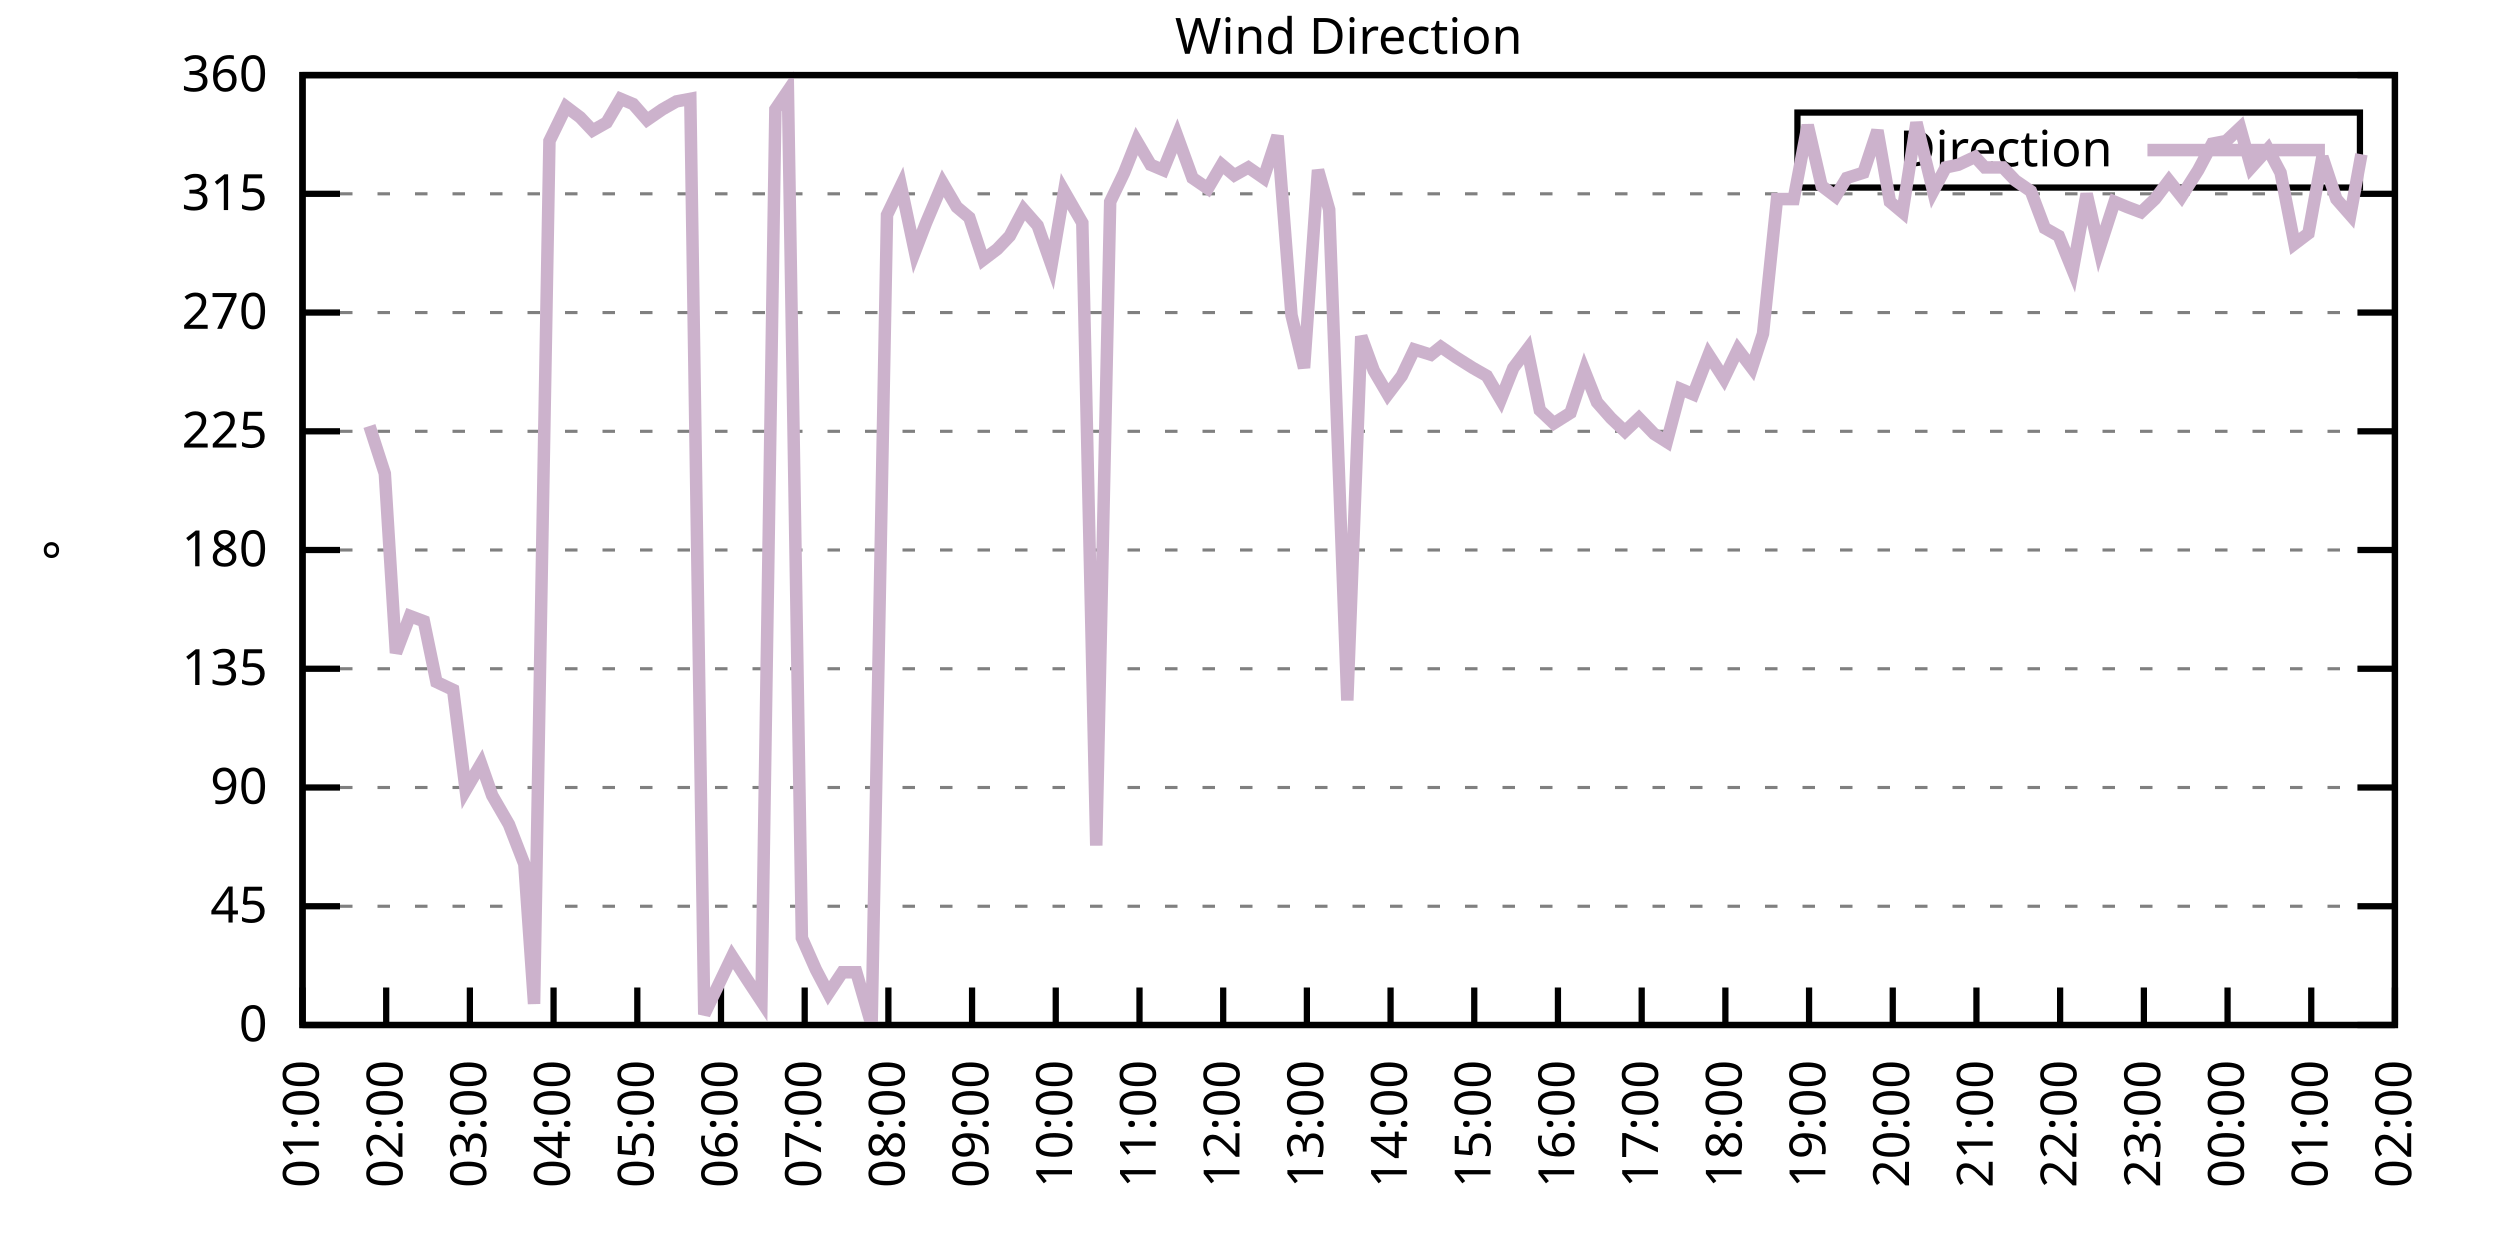
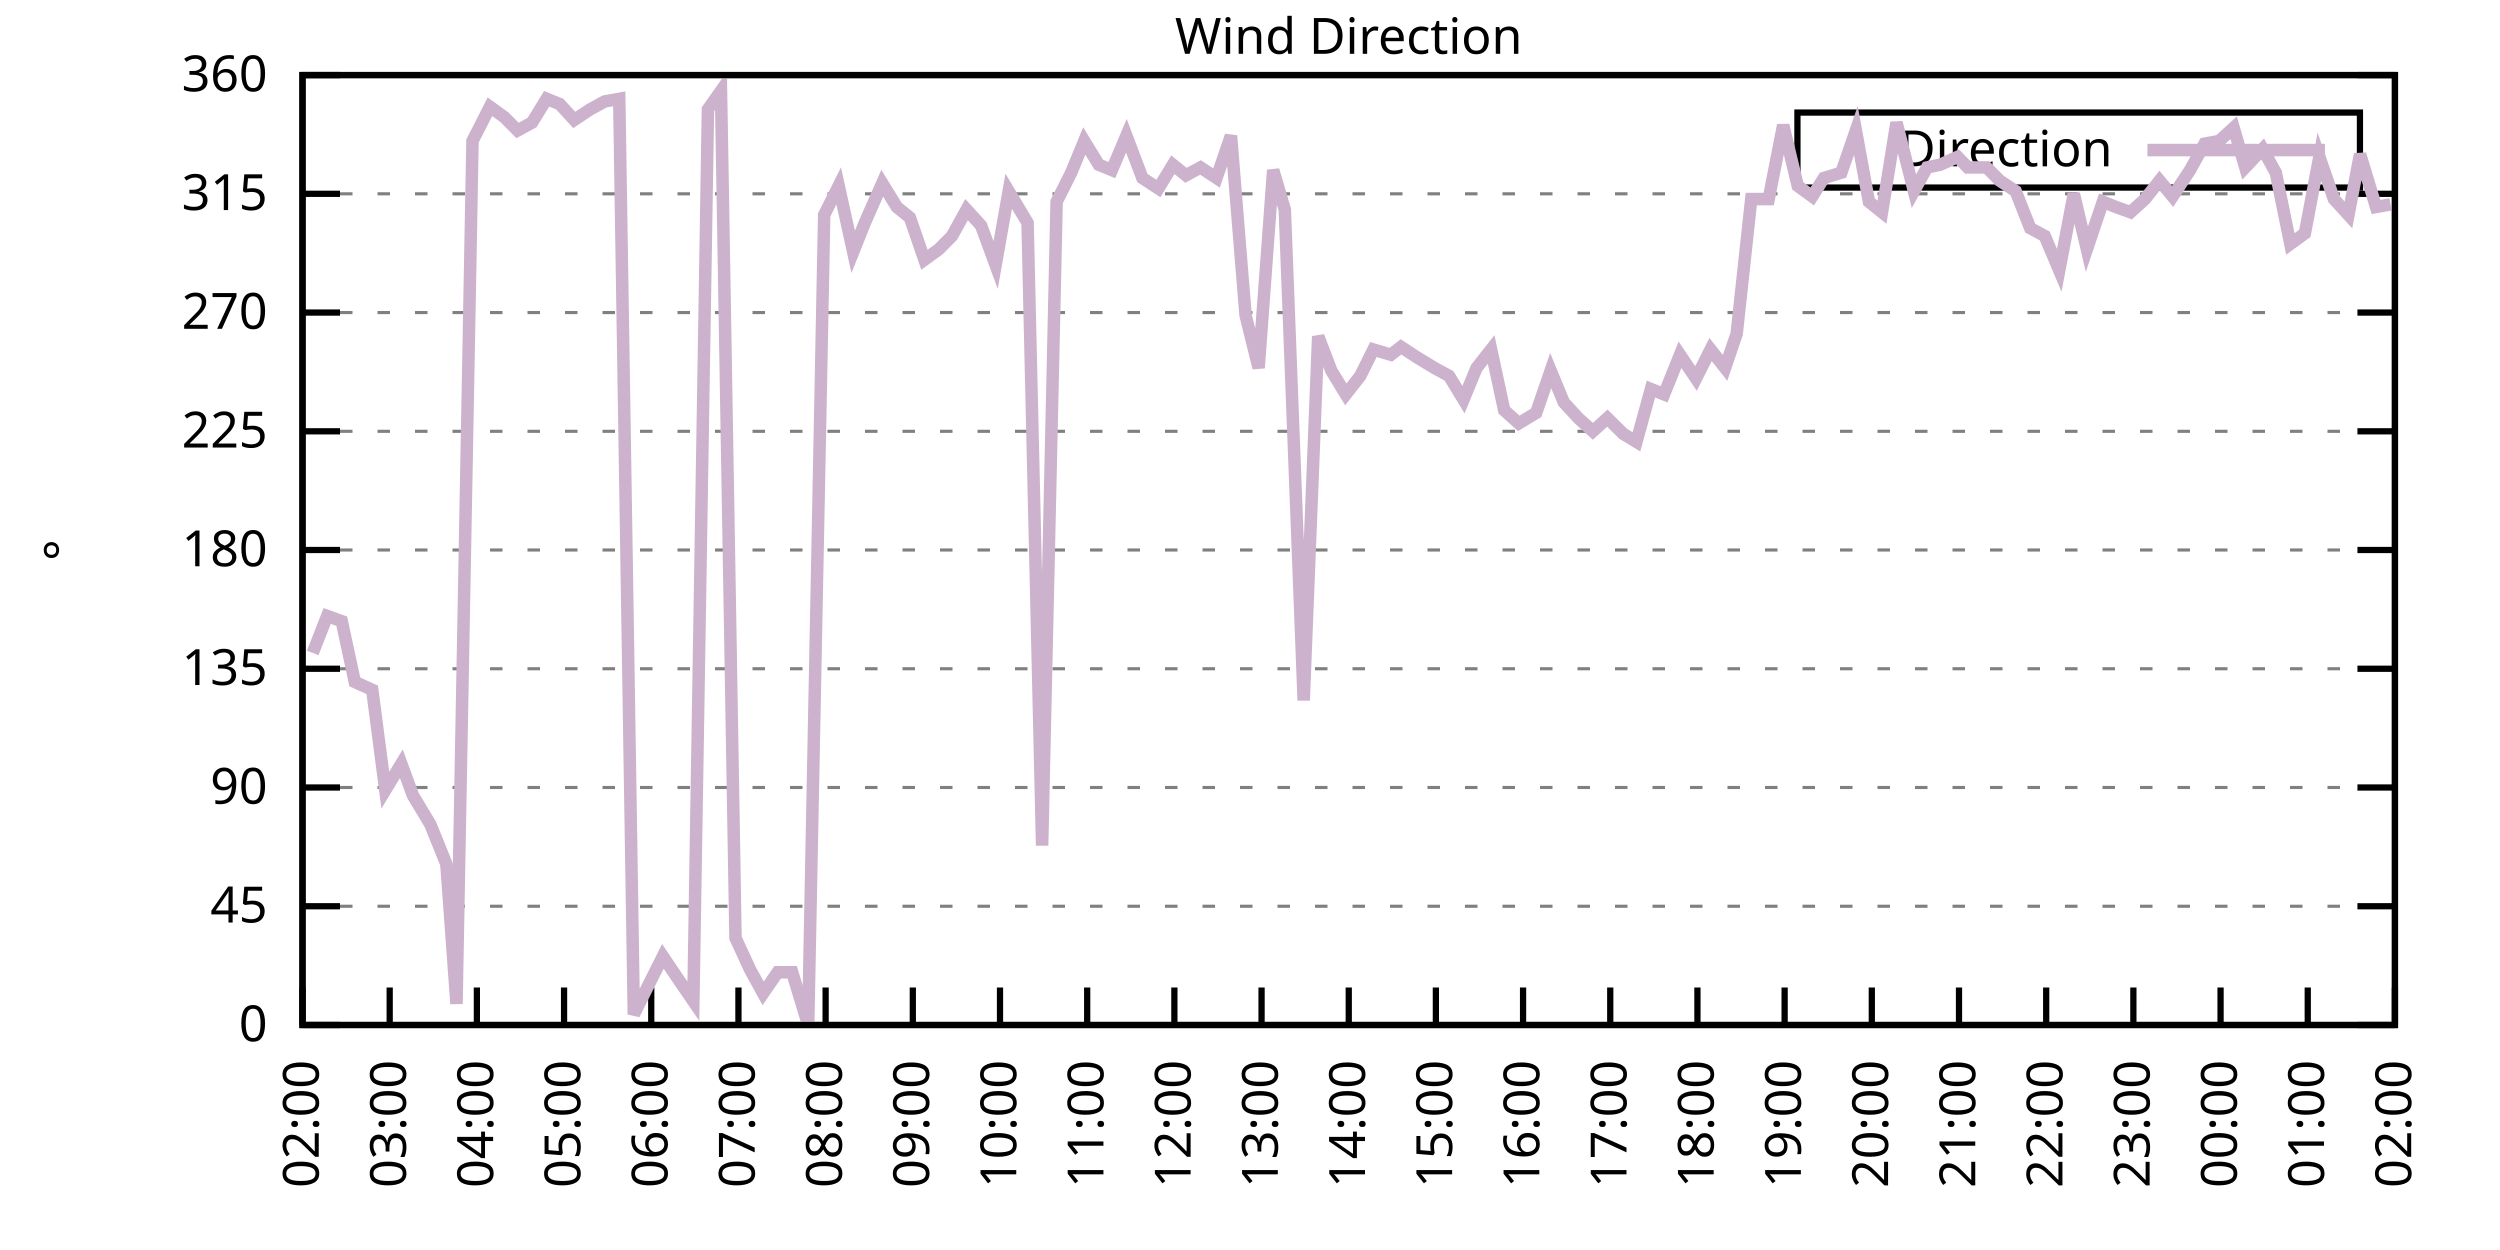
<svg xmlns="http://www.w3.org/2000/svg" xmlns:xlink="http://www.w3.org/1999/xlink" width="400" height="200" viewBox="0 0 400 200">
  <g id="gnuplot_canvas">
    <rect x="0" y="0" width="400" height="200" fill="none" />
    <defs>
      <circle id="gpDot" r="0.5" stroke-width="0.5" stroke="currentColor" />
      <path id="gpPt0" stroke-width="0.333" stroke="currentColor" d="M-1,0 h2 M0,-1 v2" />
      <path id="gpPt1" stroke-width="0.333" stroke="currentColor" d="M-1,-1 L1,1 M1,-1 L-1,1" />
      <path id="gpPt2" stroke-width="0.333" stroke="currentColor" d="M-1,0 L1,0 M0,-1 L0,1 M-1,-1 L1,1 M-1,1 L1,-1" />
      <rect id="gpPt3" stroke-width="0.333" stroke="currentColor" x="-1" y="-1" width="2" height="2" />
      <rect id="gpPt4" stroke-width="0.333" stroke="currentColor" fill="currentColor" x="-1" y="-1" width="2" height="2" />
      <circle id="gpPt5" stroke-width="0.333" stroke="currentColor" cx="0" cy="0" r="1" />
      <use xlink:href="#gpPt5" id="gpPt6" fill="currentColor" stroke="none" />
      <path id="gpPt7" stroke-width="0.333" stroke="currentColor" d="M0,-1.33 L-1.33,0.67 L1.33,0.67 z" />
      <use xlink:href="#gpPt7" id="gpPt8" fill="currentColor" stroke="none" />
      <use xlink:href="#gpPt7" id="gpPt9" stroke="currentColor" transform="rotate(180)" />
      <use xlink:href="#gpPt9" id="gpPt10" fill="currentColor" stroke="none" />
      <use xlink:href="#gpPt3" id="gpPt11" stroke="currentColor" transform="rotate(45)" />
      <use xlink:href="#gpPt11" id="gpPt12" fill="currentColor" stroke="none" />
      <path id="gpPt13" stroke-width="0.333" stroke="currentColor" d="M0,1.330 L1.265,0.411 L0.782,-1.067 L-0.782,-1.076 L-1.265,0.411 z" />
      <use xlink:href="#gpPt13" id="gpPt14" fill="currentColor" stroke="none" />
      <filter id="textbox" filterUnits="objectBoundingBox" x="0" y="0" height="1" width="1">
        <feFlood flood-color="white" flood-opacity="1" result="bgnd" />
        <feComposite in="SourceGraphic" in2="bgnd" operator="atop" />
      </filter>
      <filter id="greybox" filterUnits="objectBoundingBox" x="0" y="0" height="1" width="1">
        <feFlood flood-color="lightgrey" flood-opacity="1" result="grey" />
        <feComposite in="SourceGraphic" in2="grey" operator="atop" />
      </filter>
    </defs>
    <g fill="none" color="white" stroke="currentColor" stroke-width="1.00" stroke-linecap="butt" stroke-linejoin="miter">
</g>
    <g fill="none" color="black" stroke="currentColor" stroke-width="1.00" stroke-linecap="butt" stroke-linejoin="miter">
      <g stroke="none" shape-rendering="crispEdges">
        <polygon fill="rgb(255, 255, 255)" points="48.40,164.00 383.18,164.00 383.18,12.02 48.40,12.02 " />
      </g>
    </g>
    <g fill="none" color="black" stroke="currentColor" stroke-width="1.00" stroke-linecap="butt" stroke-linejoin="miter">
</g>
    <g fill="none" color="black" stroke="black" stroke-width="0.50" stroke-linecap="butt" stroke-linejoin="miter">
</g>
    <g fill="none" color="gray" stroke="currentColor" stroke-width="0.50" stroke-linecap="butt" stroke-linejoin="miter">
      <path stroke="gray" stroke-dasharray="2,4" class="gridline" d="M48.40,164.00 L383.19,164.00  " />
    </g>
    <g fill="none" color="gray" stroke="gray" stroke-width="1.00" stroke-linecap="butt" stroke-linejoin="miter">
</g>
    <g fill="none" color="black" stroke="currentColor" stroke-width="1.00" stroke-linecap="butt" stroke-linejoin="miter">
      <path stroke="black" d="M48.40,164.00 L54.40,164.00 M383.19,164.00 L377.19,164.00  " />
      <g transform="translate(42.80,166.60)" stroke="none" fill="black" font-family="Sans" font-size="8.00" text-anchor="end">
        <text>
          <tspan font-family="Sans"> 0</tspan>
        </text>
      </g>
    </g>
    <g fill="none" color="black" stroke="currentColor" stroke-width="1.00" stroke-linecap="butt" stroke-linejoin="miter">
</g>
    <g fill="none" color="black" stroke="black" stroke-width="0.50" stroke-linecap="butt" stroke-linejoin="miter">
</g>
    <g fill="none" color="gray" stroke="currentColor" stroke-width="0.50" stroke-linecap="butt" stroke-linejoin="miter">
      <path stroke="gray" stroke-dasharray="2,4" class="gridline" d="M48.40,145.00 L383.19,145.00  " />
    </g>
    <g fill="none" color="gray" stroke="gray" stroke-width="1.00" stroke-linecap="butt" stroke-linejoin="miter">
</g>
    <g fill="none" color="black" stroke="currentColor" stroke-width="1.00" stroke-linecap="butt" stroke-linejoin="miter">
      <path stroke="black" d="M48.40,145.00 L54.40,145.00 M383.19,145.00 L377.19,145.00  " />
      <g transform="translate(42.80,147.60)" stroke="none" fill="black" font-family="Sans" font-size="8.00" text-anchor="end">
        <text>
          <tspan font-family="Sans"> 45</tspan>
        </text>
      </g>
    </g>
    <g fill="none" color="black" stroke="currentColor" stroke-width="1.00" stroke-linecap="butt" stroke-linejoin="miter">
</g>
    <g fill="none" color="black" stroke="black" stroke-width="0.50" stroke-linecap="butt" stroke-linejoin="miter">
</g>
    <g fill="none" color="gray" stroke="currentColor" stroke-width="0.50" stroke-linecap="butt" stroke-linejoin="miter">
      <path stroke="gray" stroke-dasharray="2,4" class="gridline" d="M48.40,126.00 L383.19,126.00  " />
    </g>
    <g fill="none" color="gray" stroke="gray" stroke-width="1.00" stroke-linecap="butt" stroke-linejoin="miter">
</g>
    <g fill="none" color="black" stroke="currentColor" stroke-width="1.00" stroke-linecap="butt" stroke-linejoin="miter">
      <path stroke="black" d="M48.40,126.00 L54.40,126.00 M383.19,126.00 L377.19,126.00  " />
      <g transform="translate(42.80,128.60)" stroke="none" fill="black" font-family="Sans" font-size="8.00" text-anchor="end">
        <text>
          <tspan font-family="Sans"> 90</tspan>
        </text>
      </g>
    </g>
    <g fill="none" color="black" stroke="currentColor" stroke-width="1.00" stroke-linecap="butt" stroke-linejoin="miter">
</g>
    <g fill="none" color="black" stroke="black" stroke-width="0.50" stroke-linecap="butt" stroke-linejoin="miter">
</g>
    <g fill="none" color="gray" stroke="currentColor" stroke-width="0.50" stroke-linecap="butt" stroke-linejoin="miter">
      <path stroke="gray" stroke-dasharray="2,4" class="gridline" d="M48.40,107.00 L383.19,107.00  " />
    </g>
    <g fill="none" color="gray" stroke="gray" stroke-width="1.00" stroke-linecap="butt" stroke-linejoin="miter">
</g>
    <g fill="none" color="black" stroke="currentColor" stroke-width="1.00" stroke-linecap="butt" stroke-linejoin="miter">
      <path stroke="black" d="M48.40,107.00 L54.40,107.00 M383.19,107.00 L377.19,107.00  " />
      <g transform="translate(42.80,109.60)" stroke="none" fill="black" font-family="Sans" font-size="8.00" text-anchor="end">
        <text>
          <tspan font-family="Sans"> 135</tspan>
        </text>
      </g>
    </g>
    <g fill="none" color="black" stroke="currentColor" stroke-width="1.00" stroke-linecap="butt" stroke-linejoin="miter">
</g>
    <g fill="none" color="black" stroke="black" stroke-width="0.50" stroke-linecap="butt" stroke-linejoin="miter">
</g>
    <g fill="none" color="gray" stroke="currentColor" stroke-width="0.50" stroke-linecap="butt" stroke-linejoin="miter">
      <path stroke="gray" stroke-dasharray="2,4" class="gridline" d="M48.40,88.00 L383.19,88.00  " />
    </g>
    <g fill="none" color="gray" stroke="gray" stroke-width="1.00" stroke-linecap="butt" stroke-linejoin="miter">
</g>
    <g fill="none" color="black" stroke="currentColor" stroke-width="1.00" stroke-linecap="butt" stroke-linejoin="miter">
      <path stroke="black" d="M48.40,88.00 L54.40,88.00 M383.19,88.00 L377.19,88.00  " />
      <g transform="translate(42.80,90.60)" stroke="none" fill="black" font-family="Sans" font-size="8.00" text-anchor="end">
        <text>
          <tspan font-family="Sans"> 180</tspan>
        </text>
      </g>
    </g>
    <g fill="none" color="black" stroke="currentColor" stroke-width="1.00" stroke-linecap="butt" stroke-linejoin="miter">
</g>
    <g fill="none" color="black" stroke="black" stroke-width="0.50" stroke-linecap="butt" stroke-linejoin="miter">
</g>
    <g fill="none" color="gray" stroke="currentColor" stroke-width="0.50" stroke-linecap="butt" stroke-linejoin="miter">
      <path stroke="gray" stroke-dasharray="2,4" class="gridline" d="M48.40,69.01 L383.19,69.01  " />
    </g>
    <g fill="none" color="gray" stroke="gray" stroke-width="1.00" stroke-linecap="butt" stroke-linejoin="miter">
</g>
    <g fill="none" color="black" stroke="currentColor" stroke-width="1.00" stroke-linecap="butt" stroke-linejoin="miter">
      <path stroke="black" d="M48.40,69.01 L54.40,69.01 M383.19,69.01 L377.19,69.01  " />
      <g transform="translate(42.80,71.61)" stroke="none" fill="black" font-family="Sans" font-size="8.00" text-anchor="end">
        <text>
          <tspan font-family="Sans"> 225</tspan>
        </text>
      </g>
    </g>
    <g fill="none" color="black" stroke="currentColor" stroke-width="1.00" stroke-linecap="butt" stroke-linejoin="miter">
</g>
    <g fill="none" color="black" stroke="black" stroke-width="0.50" stroke-linecap="butt" stroke-linejoin="miter">
</g>
    <g fill="none" color="gray" stroke="currentColor" stroke-width="0.50" stroke-linecap="butt" stroke-linejoin="miter">
      <path stroke="gray" stroke-dasharray="2,4" class="gridline" d="M48.40,50.01 L383.19,50.01  " />
    </g>
    <g fill="none" color="gray" stroke="gray" stroke-width="1.00" stroke-linecap="butt" stroke-linejoin="miter">
</g>
    <g fill="none" color="black" stroke="currentColor" stroke-width="1.00" stroke-linecap="butt" stroke-linejoin="miter">
      <path stroke="black" d="M48.40,50.01 L54.40,50.01 M383.19,50.01 L377.19,50.01  " />
      <g transform="translate(42.80,52.61)" stroke="none" fill="black" font-family="Sans" font-size="8.00" text-anchor="end">
        <text>
          <tspan font-family="Sans"> 270</tspan>
        </text>
      </g>
    </g>
    <g fill="none" color="black" stroke="currentColor" stroke-width="1.00" stroke-linecap="butt" stroke-linejoin="miter">
</g>
    <g fill="none" color="black" stroke="black" stroke-width="0.50" stroke-linecap="butt" stroke-linejoin="miter">
</g>
    <g fill="none" color="gray" stroke="currentColor" stroke-width="0.50" stroke-linecap="butt" stroke-linejoin="miter">
      <path stroke="gray" stroke-dasharray="2,4" class="gridline" d="M48.40,31.01 L383.19,31.01  " />
    </g>
    <g fill="none" color="gray" stroke="gray" stroke-width="1.00" stroke-linecap="butt" stroke-linejoin="miter">
</g>
    <g fill="none" color="black" stroke="currentColor" stroke-width="1.00" stroke-linecap="butt" stroke-linejoin="miter">
      <path stroke="black" d="M48.40,31.01 L54.40,31.01 M383.19,31.01 L377.19,31.01  " />
      <g transform="translate(42.80,33.61)" stroke="none" fill="black" font-family="Sans" font-size="8.00" text-anchor="end">
        <text>
          <tspan font-family="Sans"> 315</tspan>
        </text>
      </g>
    </g>
    <g fill="none" color="black" stroke="currentColor" stroke-width="1.00" stroke-linecap="butt" stroke-linejoin="miter">
</g>
    <g fill="none" color="black" stroke="black" stroke-width="0.50" stroke-linecap="butt" stroke-linejoin="miter">
</g>
    <g fill="none" color="gray" stroke="currentColor" stroke-width="0.50" stroke-linecap="butt" stroke-linejoin="miter">
      <path stroke="gray" stroke-dasharray="2,4" class="gridline" d="M48.40,12.01 L383.19,12.01  " />
    </g>
    <g fill="none" color="gray" stroke="gray" stroke-width="1.00" stroke-linecap="butt" stroke-linejoin="miter">
</g>
    <g fill="none" color="black" stroke="currentColor" stroke-width="1.00" stroke-linecap="butt" stroke-linejoin="miter">
      <path stroke="black" d="M48.40,12.01 L54.40,12.01 M383.19,12.01 L377.19,12.01  " />
      <g transform="translate(42.80,14.61)" stroke="none" fill="black" font-family="Sans" font-size="8.00" text-anchor="end">
        <text>
          <tspan font-family="Sans"> 360</tspan>
        </text>
      </g>
    </g>
    <g fill="none" color="black" stroke="currentColor" stroke-width="1.00" stroke-linecap="butt" stroke-linejoin="miter">
      <path stroke="black" d="M48.40,164.00 L48.40,158.00  " />
      <g transform="translate(51.00,169.60) rotate(270.00)" stroke="none" fill="black" font-family="Sans" font-size="8.00" text-anchor="end">
        <text>
-           <tspan font-family="Sans">01:00</tspan>
-         </text>
-       </g>
-     </g>
-     <g fill="none" color="black" stroke="currentColor" stroke-width="1.00" stroke-linecap="butt" stroke-linejoin="miter">
-       <path stroke="black" d="M61.79,164.00 L61.79,158.00  " />
-       <g transform="translate(64.39,169.60) rotate(270.00)" stroke="none" fill="black" font-family="Sans" font-size="8.00" text-anchor="end">
-         <text>
          <tspan font-family="Sans">02:00</tspan>
        </text>
      </g>
    </g>
    <g fill="none" color="black" stroke="currentColor" stroke-width="1.00" stroke-linecap="butt" stroke-linejoin="miter">
-       <path stroke="black" d="M75.18,164.00 L75.18,158.00  " />
-       <g transform="translate(77.78,169.60) rotate(270.00)" stroke="none" fill="black" font-family="Sans" font-size="8.00" text-anchor="end">
+       <path stroke="black" d="M62.35,164.00 L62.35,158.00  " />
+       <g transform="translate(64.95,169.60) rotate(270.00)" stroke="none" fill="black" font-family="Sans" font-size="8.00" text-anchor="end">
        <text>
          <tspan font-family="Sans">03:00</tspan>
        </text>
      </g>
    </g>
    <g fill="none" color="black" stroke="currentColor" stroke-width="1.00" stroke-linecap="butt" stroke-linejoin="miter">
-       <path stroke="black" d="M88.57,164.00 L88.57,158.00  " />
-       <g transform="translate(91.17,169.60) rotate(270.00)" stroke="none" fill="black" font-family="Sans" font-size="8.00" text-anchor="end">
+       <path stroke="black" d="M76.30,164.00 L76.30,158.00  " />
+       <g transform="translate(78.90,169.60) rotate(270.00)" stroke="none" fill="black" font-family="Sans" font-size="8.00" text-anchor="end">
        <text>
          <tspan font-family="Sans">04:00</tspan>
        </text>
      </g>
    </g>
    <g fill="none" color="black" stroke="currentColor" stroke-width="1.00" stroke-linecap="butt" stroke-linejoin="miter">
-       <path stroke="black" d="M101.97,164.00 L101.97,158.00  " />
-       <g transform="translate(104.57,169.60) rotate(270.00)" stroke="none" fill="black" font-family="Sans" font-size="8.00" text-anchor="end">
+       <path stroke="black" d="M90.25,164.00 L90.25,158.00  " />
+       <g transform="translate(92.85,169.60) rotate(270.00)" stroke="none" fill="black" font-family="Sans" font-size="8.00" text-anchor="end">
        <text>
          <tspan font-family="Sans">05:00</tspan>
        </text>
      </g>
    </g>
    <g fill="none" color="black" stroke="currentColor" stroke-width="1.00" stroke-linecap="butt" stroke-linejoin="miter">
-       <path stroke="black" d="M115.36,164.00 L115.36,158.00  " />
-       <g transform="translate(117.96,169.60) rotate(270.00)" stroke="none" fill="black" font-family="Sans" font-size="8.00" text-anchor="end">
+       <path stroke="black" d="M104.20,164.00 L104.20,158.00  " />
+       <g transform="translate(106.80,169.60) rotate(270.00)" stroke="none" fill="black" font-family="Sans" font-size="8.00" text-anchor="end">
        <text>
          <tspan font-family="Sans">06:00</tspan>
        </text>
      </g>
    </g>
    <g fill="none" color="black" stroke="currentColor" stroke-width="1.00" stroke-linecap="butt" stroke-linejoin="miter">
-       <path stroke="black" d="M128.75,164.00 L128.75,158.00  " />
-       <g transform="translate(131.35,169.60) rotate(270.00)" stroke="none" fill="black" font-family="Sans" font-size="8.00" text-anchor="end">
+       <path stroke="black" d="M118.15,164.00 L118.15,158.00  " />
+       <g transform="translate(120.75,169.60) rotate(270.00)" stroke="none" fill="black" font-family="Sans" font-size="8.00" text-anchor="end">
        <text>
          <tspan font-family="Sans">07:00</tspan>
        </text>
      </g>
    </g>
    <g fill="none" color="black" stroke="currentColor" stroke-width="1.00" stroke-linecap="butt" stroke-linejoin="miter">
-       <path stroke="black" d="M142.14,164.00 L142.14,158.00  " />
-       <g transform="translate(144.74,169.60) rotate(270.00)" stroke="none" fill="black" font-family="Sans" font-size="8.00" text-anchor="end">
+       <path stroke="black" d="M132.10,164.00 L132.10,158.00  " />
+       <g transform="translate(134.70,169.60) rotate(270.00)" stroke="none" fill="black" font-family="Sans" font-size="8.00" text-anchor="end">
        <text>
          <tspan font-family="Sans">08:00</tspan>
        </text>
      </g>
    </g>
    <g fill="none" color="black" stroke="currentColor" stroke-width="1.00" stroke-linecap="butt" stroke-linejoin="miter">
-       <path stroke="black" d="M155.53,164.00 L155.53,158.00  " />
-       <g transform="translate(158.13,169.60) rotate(270.00)" stroke="none" fill="black" font-family="Sans" font-size="8.00" text-anchor="end">
+       <path stroke="black" d="M146.05,164.00 L146.05,158.00  " />
+       <g transform="translate(148.65,169.60) rotate(270.00)" stroke="none" fill="black" font-family="Sans" font-size="8.00" text-anchor="end">
        <text>
          <tspan font-family="Sans">09:00</tspan>
        </text>
      </g>
    </g>
    <g fill="none" color="black" stroke="currentColor" stroke-width="1.00" stroke-linecap="butt" stroke-linejoin="miter">
-       <path stroke="black" d="M168.92,164.00 L168.92,158.00  " />
-       <g transform="translate(171.52,169.60) rotate(270.00)" stroke="none" fill="black" font-family="Sans" font-size="8.00" text-anchor="end">
+       <path stroke="black" d="M160.00,164.00 L160.00,158.00  " />
+       <g transform="translate(162.60,169.60) rotate(270.00)" stroke="none" fill="black" font-family="Sans" font-size="8.00" text-anchor="end">
        <text>
          <tspan font-family="Sans">10:00</tspan>
        </text>
      </g>
    </g>
    <g fill="none" color="black" stroke="currentColor" stroke-width="1.00" stroke-linecap="butt" stroke-linejoin="miter">
-       <path stroke="black" d="M182.32,164.00 L182.32,158.00  " />
-       <g transform="translate(184.92,169.60) rotate(270.00)" stroke="none" fill="black" font-family="Sans" font-size="8.00" text-anchor="end">
+       <path stroke="black" d="M173.95,164.00 L173.95,158.00  " />
+       <g transform="translate(176.55,169.60) rotate(270.00)" stroke="none" fill="black" font-family="Sans" font-size="8.00" text-anchor="end">
        <text>
          <tspan font-family="Sans">11:00</tspan>
        </text>
      </g>
    </g>
    <g fill="none" color="black" stroke="currentColor" stroke-width="1.00" stroke-linecap="butt" stroke-linejoin="miter">
-       <path stroke="black" d="M195.71,164.00 L195.71,158.00  " />
-       <g transform="translate(198.31,169.60) rotate(270.00)" stroke="none" fill="black" font-family="Sans" font-size="8.00" text-anchor="end">
+       <path stroke="black" d="M187.90,164.00 L187.90,158.00  " />
+       <g transform="translate(190.50,169.60) rotate(270.00)" stroke="none" fill="black" font-family="Sans" font-size="8.00" text-anchor="end">
        <text>
          <tspan font-family="Sans">12:00</tspan>
        </text>
      </g>
    </g>
    <g fill="none" color="black" stroke="currentColor" stroke-width="1.00" stroke-linecap="butt" stroke-linejoin="miter">
-       <path stroke="black" d="M209.10,164.00 L209.10,158.00  " />
-       <g transform="translate(211.70,169.60) rotate(270.00)" stroke="none" fill="black" font-family="Sans" font-size="8.00" text-anchor="end">
+       <path stroke="black" d="M201.85,164.00 L201.85,158.00  " />
+       <g transform="translate(204.45,169.60) rotate(270.00)" stroke="none" fill="black" font-family="Sans" font-size="8.00" text-anchor="end">
        <text>
          <tspan font-family="Sans">13:00</tspan>
        </text>
      </g>
    </g>
    <g fill="none" color="black" stroke="currentColor" stroke-width="1.00" stroke-linecap="butt" stroke-linejoin="miter">
-       <path stroke="black" d="M222.49,164.00 L222.49,158.00  " />
-       <g transform="translate(225.09,169.60) rotate(270.00)" stroke="none" fill="black" font-family="Sans" font-size="8.00" text-anchor="end">
+       <path stroke="black" d="M215.80,164.00 L215.80,158.00  " />
+       <g transform="translate(218.40,169.60) rotate(270.00)" stroke="none" fill="black" font-family="Sans" font-size="8.00" text-anchor="end">
        <text>
          <tspan font-family="Sans">14:00</tspan>
        </text>
      </g>
    </g>
    <g fill="none" color="black" stroke="currentColor" stroke-width="1.00" stroke-linecap="butt" stroke-linejoin="miter">
-       <path stroke="black" d="M235.88,164.00 L235.88,158.00  " />
-       <g transform="translate(238.48,169.60) rotate(270.00)" stroke="none" fill="black" font-family="Sans" font-size="8.00" text-anchor="end">
+       <path stroke="black" d="M229.74,164.00 L229.74,158.00  " />
+       <g transform="translate(232.34,169.60) rotate(270.00)" stroke="none" fill="black" font-family="Sans" font-size="8.00" text-anchor="end">
        <text>
          <tspan font-family="Sans">15:00</tspan>
        </text>
      </g>
    </g>
    <g fill="none" color="black" stroke="currentColor" stroke-width="1.00" stroke-linecap="butt" stroke-linejoin="miter">
-       <path stroke="black" d="M249.27,164.00 L249.27,158.00  " />
-       <g transform="translate(251.87,169.60) rotate(270.00)" stroke="none" fill="black" font-family="Sans" font-size="8.00" text-anchor="end">
+       <path stroke="black" d="M243.69,164.00 L243.69,158.00  " />
+       <g transform="translate(246.29,169.60) rotate(270.00)" stroke="none" fill="black" font-family="Sans" font-size="8.00" text-anchor="end">
        <text>
          <tspan font-family="Sans">16:00</tspan>
        </text>
      </g>
    </g>
    <g fill="none" color="black" stroke="currentColor" stroke-width="1.00" stroke-linecap="butt" stroke-linejoin="miter">
-       <path stroke="black" d="M262.67,164.00 L262.67,158.00  " />
-       <g transform="translate(265.27,169.60) rotate(270.00)" stroke="none" fill="black" font-family="Sans" font-size="8.00" text-anchor="end">
+       <path stroke="black" d="M257.64,164.00 L257.64,158.00  " />
+       <g transform="translate(260.24,169.60) rotate(270.00)" stroke="none" fill="black" font-family="Sans" font-size="8.00" text-anchor="end">
        <text>
          <tspan font-family="Sans">17:00</tspan>
        </text>
      </g>
    </g>
    <g fill="none" color="black" stroke="currentColor" stroke-width="1.00" stroke-linecap="butt" stroke-linejoin="miter">
-       <path stroke="black" d="M276.06,164.00 L276.06,158.00  " />
-       <g transform="translate(278.66,169.60) rotate(270.00)" stroke="none" fill="black" font-family="Sans" font-size="8.00" text-anchor="end">
+       <path stroke="black" d="M271.59,164.00 L271.59,158.00  " />
+       <g transform="translate(274.19,169.60) rotate(270.00)" stroke="none" fill="black" font-family="Sans" font-size="8.00" text-anchor="end">
        <text>
          <tspan font-family="Sans">18:00</tspan>
        </text>
      </g>
    </g>
    <g fill="none" color="black" stroke="currentColor" stroke-width="1.00" stroke-linecap="butt" stroke-linejoin="miter">
-       <path stroke="black" d="M289.45,164.00 L289.45,158.00  " />
-       <g transform="translate(292.05,169.60) rotate(270.00)" stroke="none" fill="black" font-family="Sans" font-size="8.00" text-anchor="end">
+       <path stroke="black" d="M285.54,164.00 L285.54,158.00  " />
+       <g transform="translate(288.14,169.60) rotate(270.00)" stroke="none" fill="black" font-family="Sans" font-size="8.00" text-anchor="end">
        <text>
          <tspan font-family="Sans">19:00</tspan>
        </text>
      </g>
    </g>
    <g fill="none" color="black" stroke="currentColor" stroke-width="1.00" stroke-linecap="butt" stroke-linejoin="miter">
-       <path stroke="black" d="M302.84,164.00 L302.84,158.00  " />
-       <g transform="translate(305.44,169.60) rotate(270.00)" stroke="none" fill="black" font-family="Sans" font-size="8.00" text-anchor="end">
+       <path stroke="black" d="M299.49,164.00 L299.49,158.00  " />
+       <g transform="translate(302.09,169.60) rotate(270.00)" stroke="none" fill="black" font-family="Sans" font-size="8.00" text-anchor="end">
        <text>
          <tspan font-family="Sans">20:00</tspan>
        </text>
      </g>
    </g>
    <g fill="none" color="black" stroke="currentColor" stroke-width="1.00" stroke-linecap="butt" stroke-linejoin="miter">
-       <path stroke="black" d="M316.23,164.00 L316.23,158.00  " />
-       <g transform="translate(318.83,169.60) rotate(270.00)" stroke="none" fill="black" font-family="Sans" font-size="8.00" text-anchor="end">
+       <path stroke="black" d="M313.44,164.00 L313.44,158.00  " />
+       <g transform="translate(316.04,169.60) rotate(270.00)" stroke="none" fill="black" font-family="Sans" font-size="8.00" text-anchor="end">
        <text>
          <tspan font-family="Sans">21:00</tspan>
        </text>
      </g>
    </g>
    <g fill="none" color="black" stroke="currentColor" stroke-width="1.00" stroke-linecap="butt" stroke-linejoin="miter">
-       <path stroke="black" d="M329.62,164.00 L329.62,158.00  " />
-       <g transform="translate(332.22,169.60) rotate(270.00)" stroke="none" fill="black" font-family="Sans" font-size="8.00" text-anchor="end">
+       <path stroke="black" d="M327.39,164.00 L327.39,158.00  " />
+       <g transform="translate(329.99,169.60) rotate(270.00)" stroke="none" fill="black" font-family="Sans" font-size="8.00" text-anchor="end">
        <text>
          <tspan font-family="Sans">22:00</tspan>
        </text>
      </g>
    </g>
    <g fill="none" color="black" stroke="currentColor" stroke-width="1.00" stroke-linecap="butt" stroke-linejoin="miter">
-       <path stroke="black" d="M343.02,164.00 L343.02,158.00  " />
-       <g transform="translate(345.62,169.60) rotate(270.00)" stroke="none" fill="black" font-family="Sans" font-size="8.00" text-anchor="end">
+       <path stroke="black" d="M341.34,164.00 L341.34,158.00  " />
+       <g transform="translate(343.94,169.60) rotate(270.00)" stroke="none" fill="black" font-family="Sans" font-size="8.00" text-anchor="end">
        <text>
          <tspan font-family="Sans">23:00</tspan>
        </text>
      </g>
    </g>
    <g fill="none" color="black" stroke="currentColor" stroke-width="1.00" stroke-linecap="butt" stroke-linejoin="miter">
-       <path stroke="black" d="M356.41,164.00 L356.41,158.00  " />
-       <g transform="translate(359.01,169.60) rotate(270.00)" stroke="none" fill="black" font-family="Sans" font-size="8.00" text-anchor="end">
+       <path stroke="black" d="M355.29,164.00 L355.29,158.00  " />
+       <g transform="translate(357.89,169.60) rotate(270.00)" stroke="none" fill="black" font-family="Sans" font-size="8.00" text-anchor="end">
        <text>
          <tspan font-family="Sans">00:00</tspan>
        </text>
      </g>
    </g>
    <g fill="none" color="black" stroke="currentColor" stroke-width="1.00" stroke-linecap="butt" stroke-linejoin="miter">
-       <path stroke="black" d="M369.80,164.00 L369.80,158.00  " />
-       <g transform="translate(372.40,169.60) rotate(270.00)" stroke="none" fill="black" font-family="Sans" font-size="8.00" text-anchor="end">
+       <path stroke="black" d="M369.24,164.00 L369.24,158.00  " />
+       <g transform="translate(371.84,169.60) rotate(270.00)" stroke="none" fill="black" font-family="Sans" font-size="8.00" text-anchor="end">
        <text>
          <tspan font-family="Sans">01:00</tspan>
        </text>
      </g>
    </g>
    <g fill="none" color="black" stroke="currentColor" stroke-width="1.00" stroke-linecap="butt" stroke-linejoin="miter">
      <path stroke="black" d="M383.19,164.00 L383.19,158.00  " />
      <g transform="translate(385.79,169.60) rotate(270.00)" stroke="none" fill="black" font-family="Sans" font-size="8.00" text-anchor="end">
        <text>
          <tspan font-family="Sans">02:00</tspan>
        </text>
      </g>
    </g>
    <g fill="none" color="black" stroke="currentColor" stroke-width="1.00" stroke-linecap="butt" stroke-linejoin="miter">
</g>
    <g fill="none" color="black" stroke="currentColor" stroke-width="1.00" stroke-linecap="butt" stroke-linejoin="miter">
      <path stroke="black" d="M48.40,12.01 L48.40,164.00 L383.19,164.00 L383.19,12.01 L48.40,12.01 Z  " />
    </g>
    <g fill="none" color="black" stroke="currentColor" stroke-width="1.00" stroke-linecap="butt" stroke-linejoin="miter">
</g>
    <g fill="none" color="black" stroke="currentColor" stroke-width="1.00" stroke-linecap="butt" stroke-linejoin="miter">
      <path stroke="black" d="M287.59,30.01 L287.59,18.01 L377.59,18.01 L377.59,30.01 L287.59,30.01 Z  " />
    </g>
    <g id="Wind_direction_plot_1">
      <g fill="none" color="white" stroke="black" stroke-width="2.00" stroke-linecap="butt" stroke-linejoin="miter">
</g>
      <g fill="none" color="black" stroke="currentColor" stroke-width="2.00" stroke-linecap="butt" stroke-linejoin="miter">
        <g transform="translate(337.99,26.61)" stroke="none" fill="black" font-family="Sans" font-size="8.00" text-anchor="end">
          <text>
            <tspan font-family="Sans">Direction</tspan>
          </text>
        </g>
      </g>
      <g fill="none" color="black" stroke="currentColor" stroke-width="2.00" stroke-linecap="butt" stroke-linejoin="miter">
-         <path stroke="rgb(204, 178, 204)" d="M343.59,24.01 L371.99,24.01 M59.11,68.16 L61.57,75.76 L63.35,104.47 L65.59,98.56 L67.82,99.40 L69.83,109.11   L72.50,110.38 L74.51,126.42 L76.97,122.20 L78.75,127.27 L81.43,131.91 L83.89,138.25 L85.45,160.62 L87.91,22.56   L90.58,17.08 L92.82,18.77 L94.82,20.88 L97.06,19.61 L99.29,15.81 L101.30,16.65 L103.53,19.19 L105.98,17.50   L108.22,16.23 L110.45,15.81 L112.68,162.31 L114.91,157.67 L117.14,153.02 L119.60,156.82 L121.83,160.20 L124.06,17.50   L126.07,14.54 L128.30,150.07 L130.54,155.13 L132.54,158.93 L134.78,155.56 L137.01,155.56 L139.46,164.00 L141.92,34.39   L144.15,29.74 L146.38,40.30 L148.17,35.65 L150.85,29.32 L153.08,33.12 L155.09,34.81 L157.32,41.56 L159.55,39.87   L161.56,37.76 L163.79,33.54 L166.02,36.08 L168.25,42.41 L170.26,30.59 L173.17,35.65 L175.40,135.29 L177.63,32.28   L179.86,27.63 L181.87,22.56 L184.10,26.36 L186.11,27.21 L188.34,21.72 L190.80,28.48 L193.25,30.16 L195.48,26.36   L197.49,28.05 L199.73,26.79 L202.18,28.48 L204.41,21.72 L206.64,50.43 L208.65,58.87 L210.88,27.21 L212.67,33.54   L215.57,112.07 L217.80,53.81 L219.81,59.30 L222.04,63.10 L224.28,60.14 L226.29,55.92 L228.96,56.76 L230.53,55.50   L232.98,57.18 L235.66,58.87 L237.89,60.14 L240.12,63.94 L242.13,58.87 L244.36,55.92 L246.37,65.63 L248.60,67.74   L251.28,66.05 L253.51,59.30 L255.52,64.36 L257.76,66.90 L259.99,69.01 L262.22,66.90 L264.67,69.43 L266.68,70.70   L268.92,62.25 L270.92,63.10 L273.38,56.76 L275.83,60.56 L278.07,55.92 L280.30,58.87 L282.08,53.39 L284.32,31.85   L286.99,31.85 L289.23,20.03 L291.46,29.74 L293.69,31.43 L295.48,28.48 L298.15,27.63 L300.39,20.88 L302.39,32.28   L304.40,33.96 L306.63,19.61 L309.31,30.59 L311.32,26.79 L313.33,26.36 L316.01,25.10 L317.57,26.79 L320.47,26.79   L322.48,28.90 L324.94,30.59 L327.17,36.50 L329.40,37.76 L331.63,43.25 L333.86,31.01 L335.87,39.87 L338.33,32.28   L340.34,33.12 L342.57,33.96 L344.80,31.85 L347.03,28.90 L349.04,31.43 L351.72,27.21 L353.95,22.99 L356.18,22.56   L358.42,20.45 L360.20,26.79 L362.88,23.83 L364.89,27.63 L367.12,39.03 L369.35,37.34 L371.58,25.10 L373.82,31.85   L376.05,34.39 L377.83,24.68  " />
+         <path stroke="rgb(204, 178, 204)" d="M343.59,24.01 L371.99,24.01 M50.03,104.47 L52.35,98.56 L54.68,99.40 L56.77,109.11 L59.56,110.38 L61.65,126.42   L64.21,122.20 L66.07,127.27 L68.86,131.91 L71.42,138.25 L73.04,160.62 L75.60,22.56 L78.39,17.08 L80.72,18.77   L82.81,20.88 L85.13,19.61 L87.46,15.81 L89.55,16.65 L91.88,19.19 L94.43,17.50 L96.76,16.23 L99.08,15.81   L101.41,162.31 L103.73,157.67 L106.06,153.02 L108.62,156.82 L110.94,160.20 L113.27,17.50 L115.36,14.54 L117.68,150.07   L120.01,155.13 L122.10,158.93 L124.43,155.56 L126.75,155.56 L129.31,164.00 L131.87,34.39 L134.19,29.74 L136.51,40.30   L138.37,35.65 L141.16,29.32 L143.49,33.12 L145.58,34.81 L147.91,41.56 L150.23,39.87 L152.32,37.76 L154.65,33.54   L156.97,36.08 L159.30,42.41 L161.39,30.59 L164.41,35.65 L166.74,135.29 L169.06,32.28 L171.39,27.63 L173.48,22.56   L175.81,26.36 L177.90,27.21 L180.22,21.72 L182.78,28.48 L185.34,30.16 L187.66,26.36 L189.76,28.05 L192.08,26.79   L194.64,28.48 L196.96,21.72 L199.29,50.43 L201.38,58.87 L203.71,27.21 L205.57,33.54 L208.59,112.07 L210.91,53.81   L213.01,59.30 L215.33,63.10 L217.65,60.14 L219.75,55.92 L222.54,56.76 L224.16,55.50 L226.72,57.18 L229.51,58.87   L231.84,60.14 L234.16,63.94 L236.25,58.87 L238.58,55.92 L240.67,65.63 L243.00,67.74 L245.79,66.05 L248.11,59.30   L250.20,64.36 L252.53,66.90 L254.85,69.01 L257.18,66.90 L259.74,69.43 L261.83,70.70 L264.15,62.25 L266.25,63.10   L268.80,56.76 L271.36,60.56 L273.69,55.92 L276.01,58.87 L277.87,53.39 L280.20,31.85 L282.99,31.85 L285.31,20.03   L287.64,29.74 L289.96,31.43 L291.82,28.48 L294.61,27.63 L296.94,20.88 L299.03,32.28 L301.12,33.96 L303.44,19.61   L306.23,30.59 L308.33,26.79 L310.42,26.36 L313.21,25.10 L314.84,26.79 L317.86,26.79 L319.95,28.90 L322.51,30.59   L324.83,36.50 L327.16,37.76 L329.48,43.25 L331.81,31.01 L333.90,39.87 L336.46,32.28 L338.55,33.12 L340.88,33.96   L343.20,31.85 L345.53,28.90 L347.62,31.43 L350.41,27.21 L352.73,22.99 L355.06,22.56 L357.38,20.45 L359.24,26.79   L362.03,23.83 L364.13,27.63 L366.45,39.03 L368.78,37.34 L371.10,25.10 L373.43,31.85 L375.75,34.39 L377.61,24.68   L380.17,33.12 L382.49,32.70  " />
      </g>
    </g>
    <g fill="none" color="black" stroke="currentColor" stroke-width="2.00" stroke-linecap="butt" stroke-linejoin="miter">
</g>
    <g fill="none" color="black" stroke="black" stroke-width="1.00" stroke-linecap="butt" stroke-linejoin="miter">
</g>
    <g fill="none" color="black" stroke="currentColor" stroke-width="1.00" stroke-linecap="butt" stroke-linejoin="miter">
      <path stroke="black" d="M48.40,12.01 L48.40,164.00 L383.19,164.00 L383.19,12.01 L48.40,12.01 Z  " />
      <g transform="translate(12.80,88.01) rotate(270.00)" stroke="none" fill="black" font-family="Sans" font-size="8.00" text-anchor="middle">
        <text>
          <tspan font-family="Sans">°</tspan>
        </text>
      </g>
    </g>
    <g fill="none" color="black" stroke="currentColor" stroke-width="1.00" stroke-linecap="butt" stroke-linejoin="miter">
</g>
    <g fill="none" color="black" stroke="currentColor" stroke-width="1.00" stroke-linecap="butt" stroke-linejoin="miter">
      <g transform="translate(215.79,8.61)" stroke="none" fill="black" font-family="Sans" font-size="8.00" text-anchor="middle">
        <text>
          <tspan font-family="Sans">Wind Direction</tspan>
        </text>
      </g>
    </g>
    <g fill="none" color="black" stroke="currentColor" stroke-width="1.00" stroke-linecap="butt" stroke-linejoin="miter">
</g>
  </g>
</svg>
